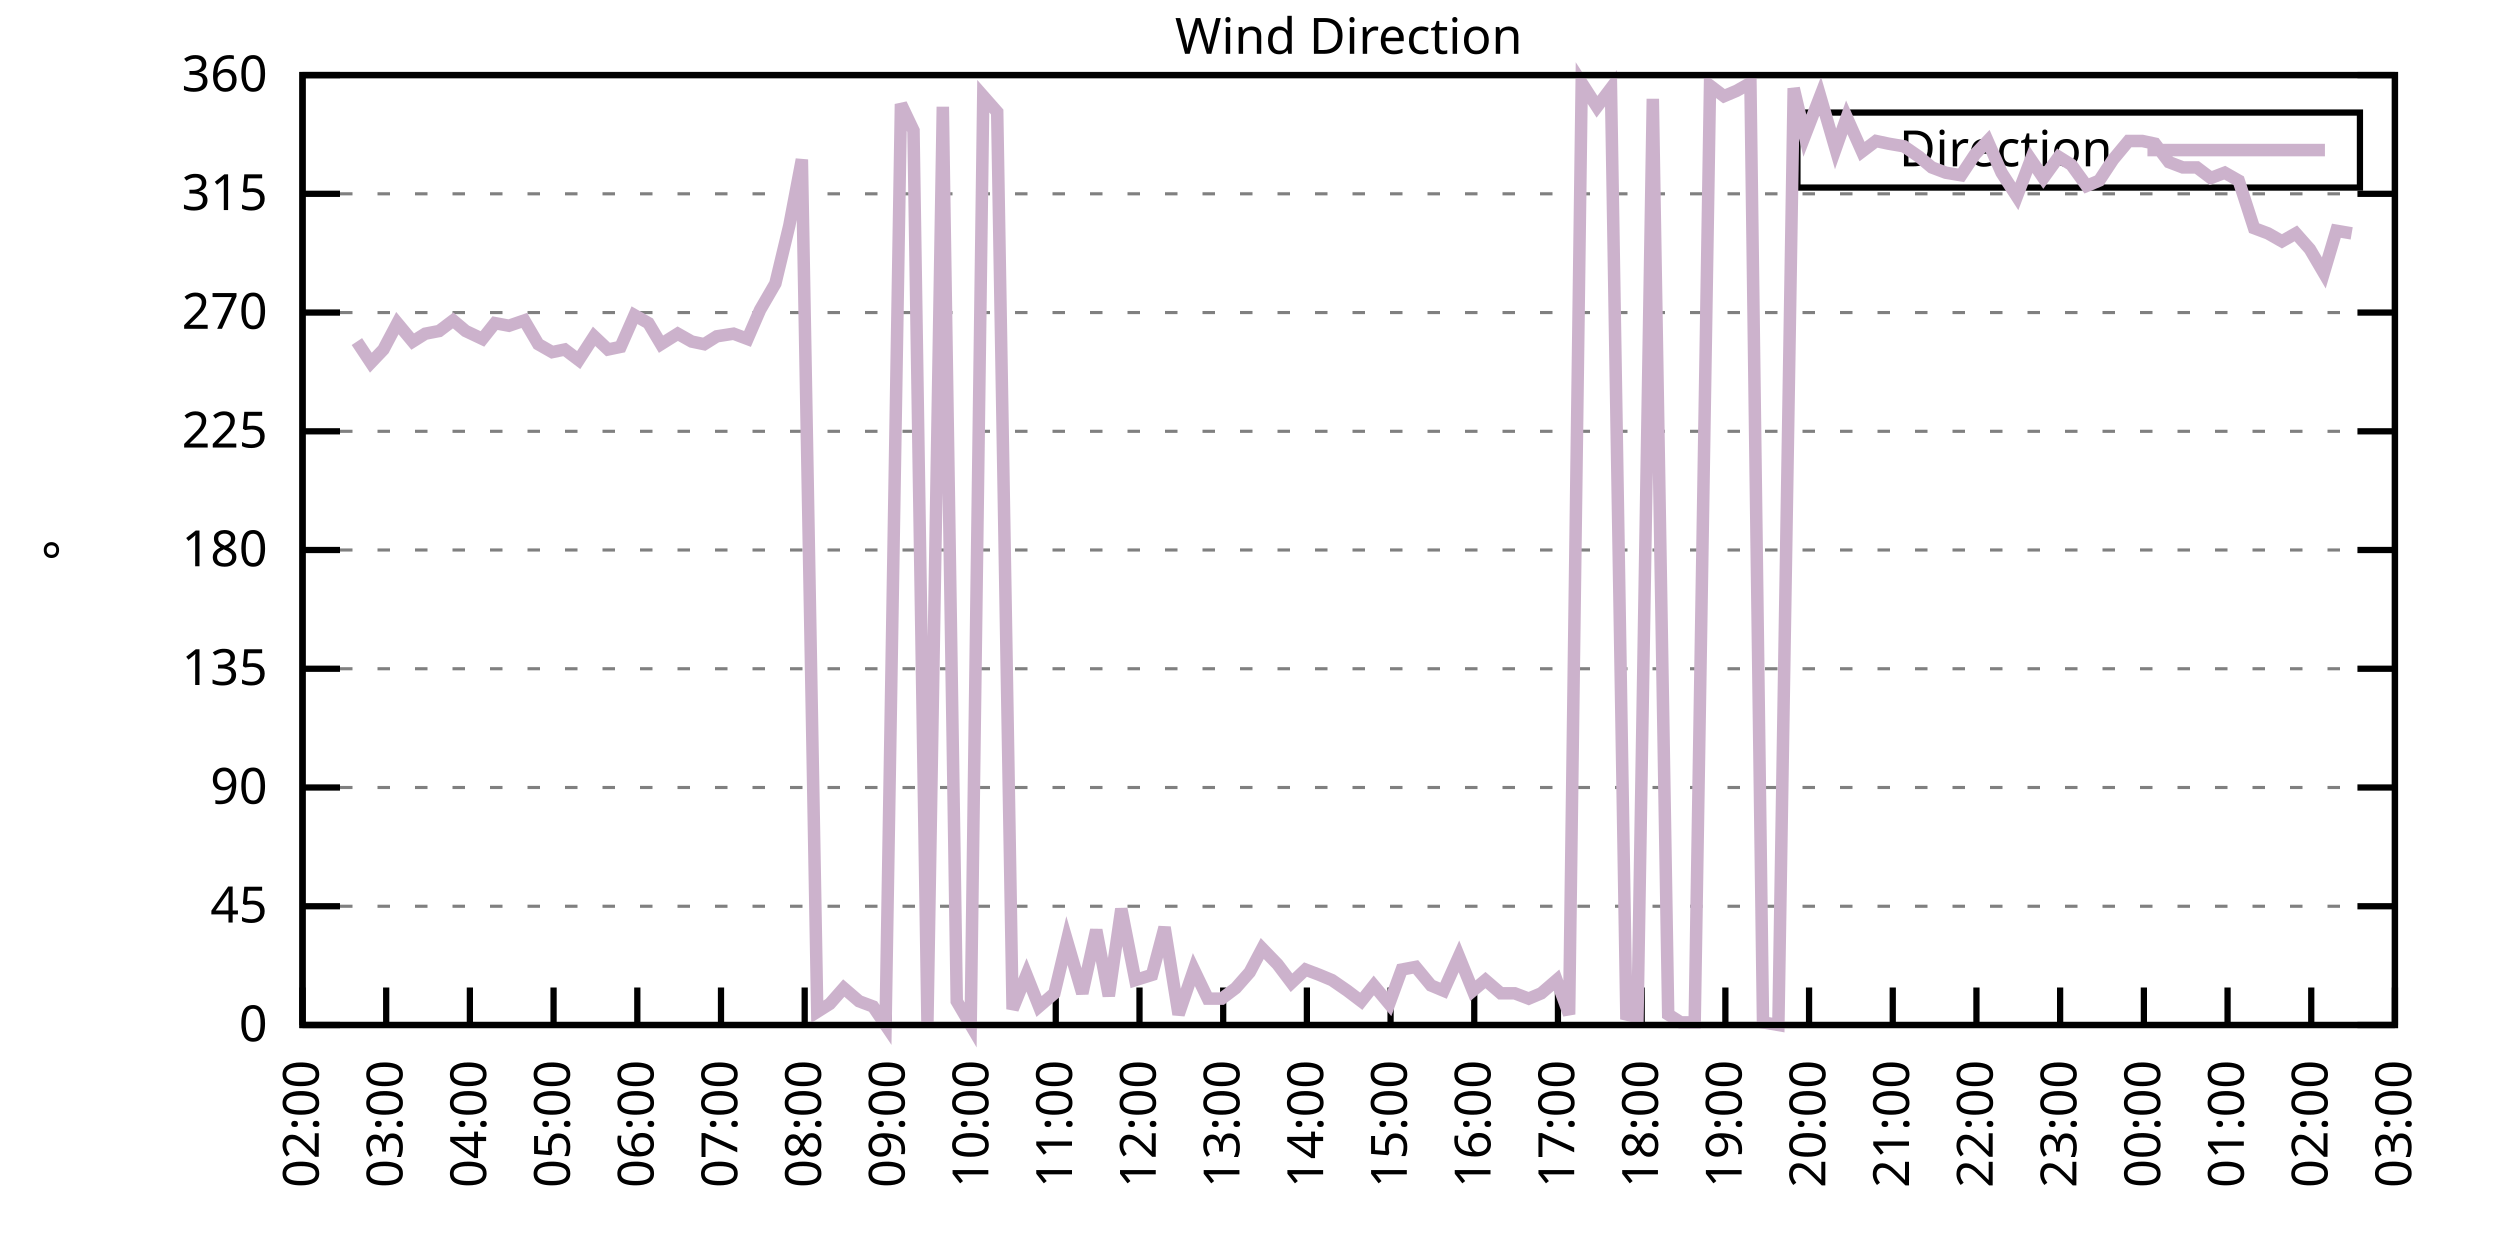
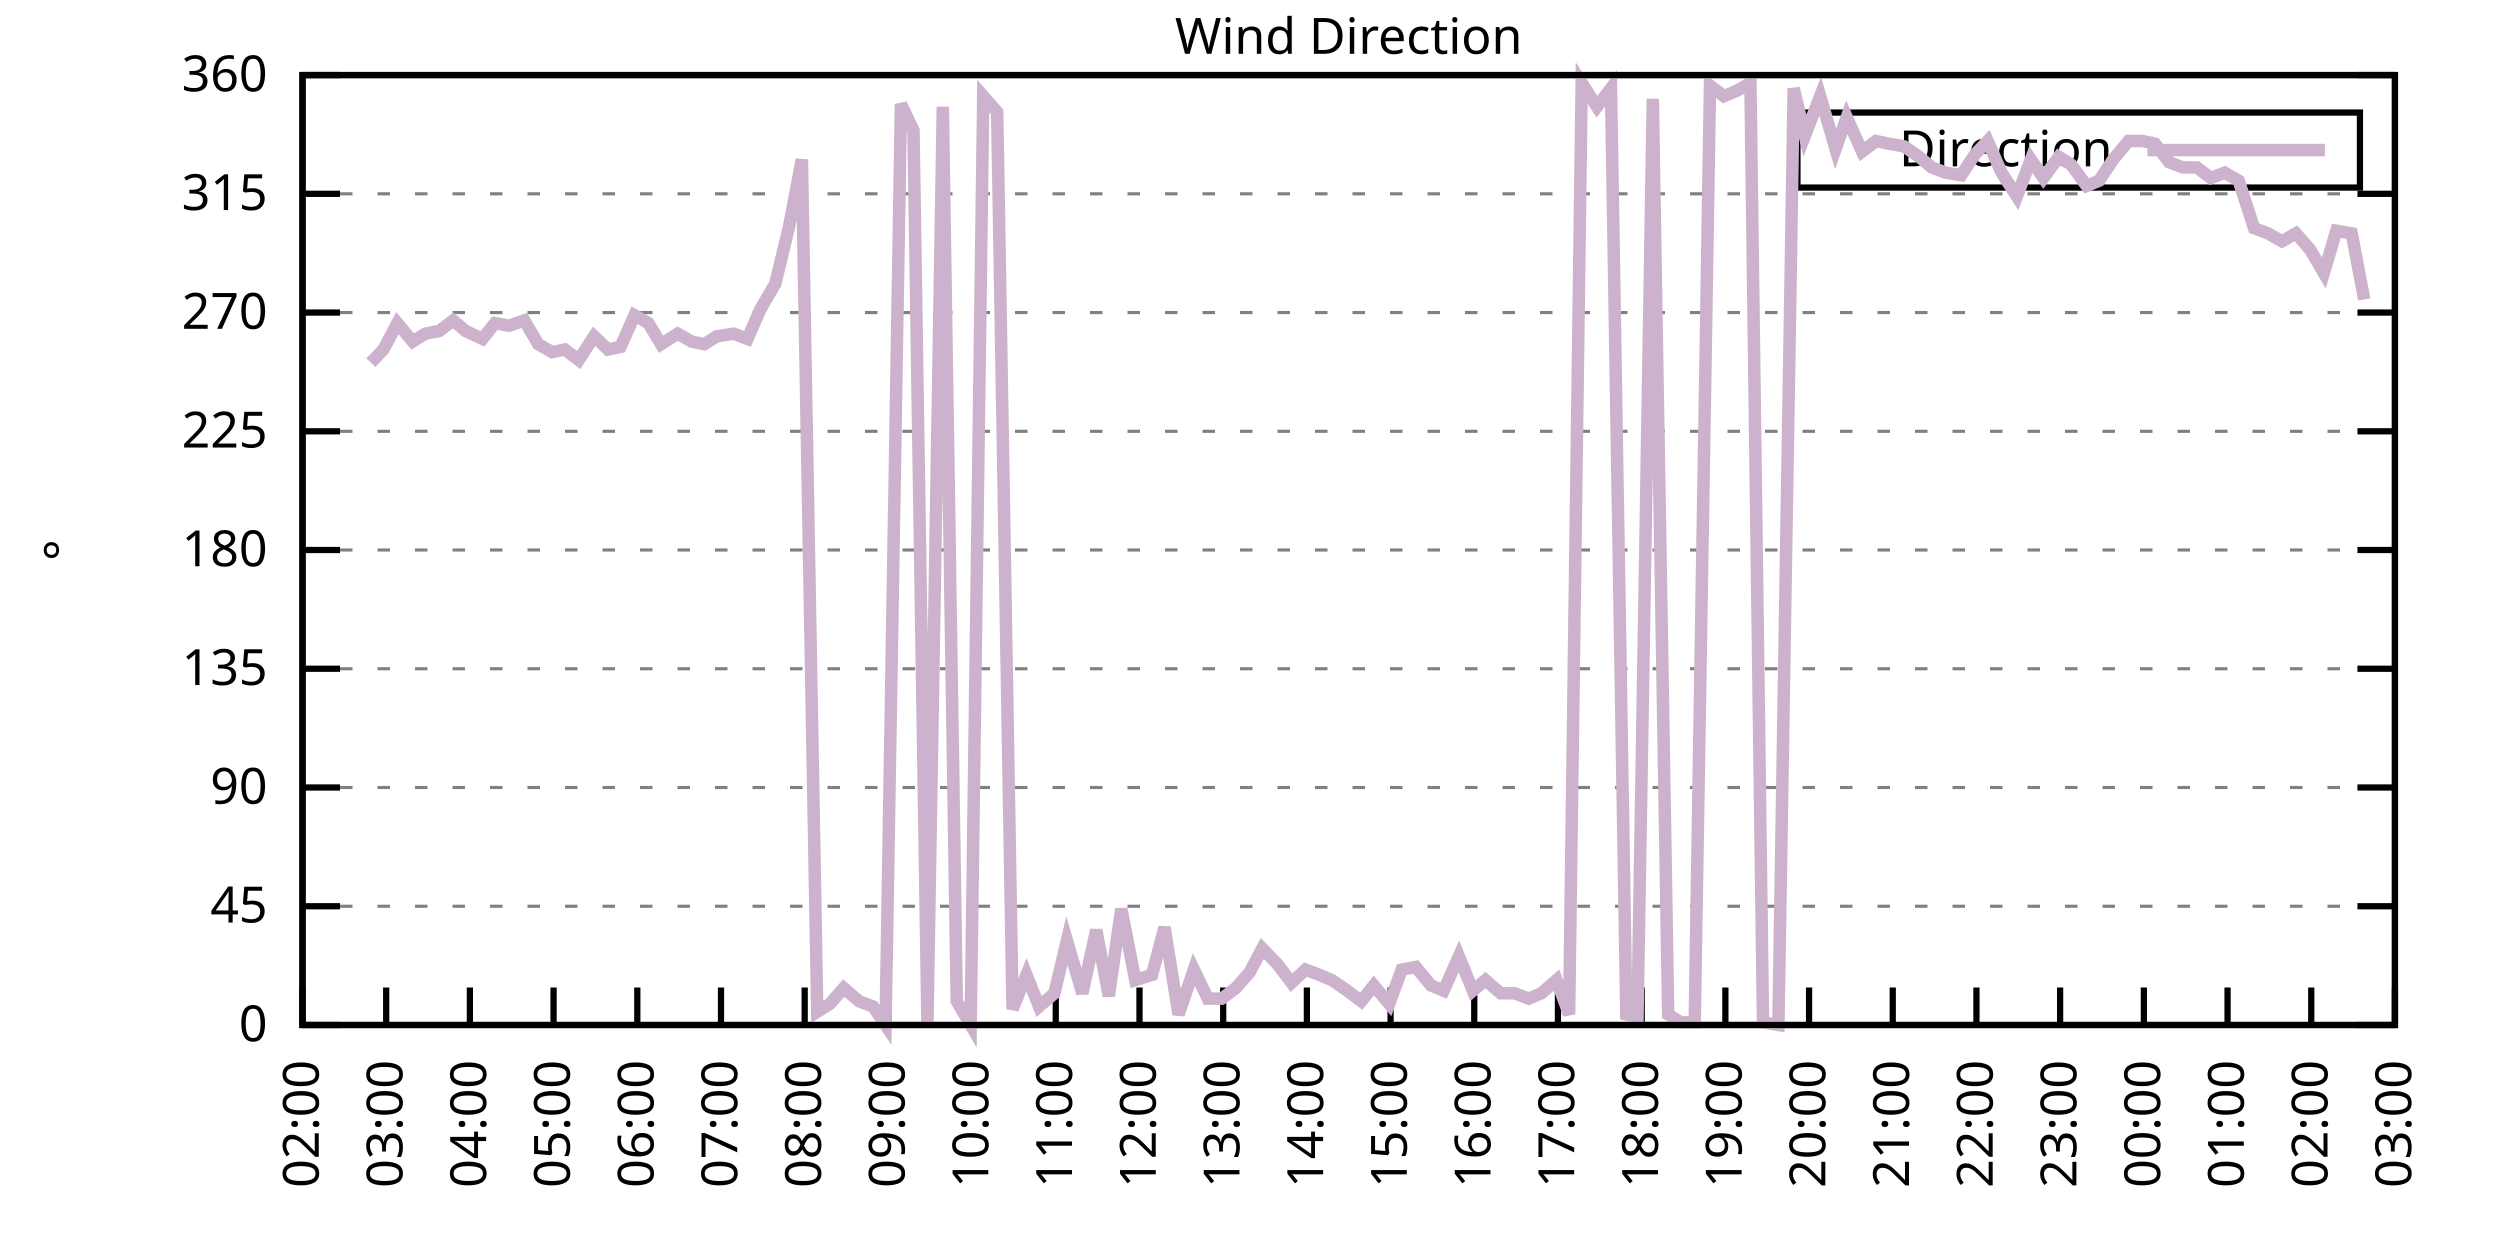
<svg xmlns="http://www.w3.org/2000/svg" xmlns:xlink="http://www.w3.org/1999/xlink" width="400" height="200" viewBox="0 0 400 200">
  <g id="gnuplot_canvas">
    <rect x="0" y="0" width="400" height="200" fill="none" />
    <defs>
      <circle id="gpDot" r="0.5" stroke-width="0.5" stroke="currentColor" />
      <path id="gpPt0" stroke-width="0.333" stroke="currentColor" d="M-1,0 h2 M0,-1 v2" />
      <path id="gpPt1" stroke-width="0.333" stroke="currentColor" d="M-1,-1 L1,1 M1,-1 L-1,1" />
      <path id="gpPt2" stroke-width="0.333" stroke="currentColor" d="M-1,0 L1,0 M0,-1 L0,1 M-1,-1 L1,1 M-1,1 L1,-1" />
      <rect id="gpPt3" stroke-width="0.333" stroke="currentColor" x="-1" y="-1" width="2" height="2" />
      <rect id="gpPt4" stroke-width="0.333" stroke="currentColor" fill="currentColor" x="-1" y="-1" width="2" height="2" />
      <circle id="gpPt5" stroke-width="0.333" stroke="currentColor" cx="0" cy="0" r="1" />
      <use xlink:href="#gpPt5" id="gpPt6" fill="currentColor" stroke="none" />
      <path id="gpPt7" stroke-width="0.333" stroke="currentColor" d="M0,-1.33 L-1.33,0.67 L1.33,0.67 z" />
      <use xlink:href="#gpPt7" id="gpPt8" fill="currentColor" stroke="none" />
      <use xlink:href="#gpPt7" id="gpPt9" stroke="currentColor" transform="rotate(180)" />
      <use xlink:href="#gpPt9" id="gpPt10" fill="currentColor" stroke="none" />
      <use xlink:href="#gpPt3" id="gpPt11" stroke="currentColor" transform="rotate(45)" />
      <use xlink:href="#gpPt11" id="gpPt12" fill="currentColor" stroke="none" />
      <path id="gpPt13" stroke-width="0.333" stroke="currentColor" d="M0,1.330 L1.265,0.411 L0.782,-1.067 L-0.782,-1.076 L-1.265,0.411 z" />
      <use xlink:href="#gpPt13" id="gpPt14" fill="currentColor" stroke="none" />
      <filter id="textbox" filterUnits="objectBoundingBox" x="0" y="0" height="1" width="1">
        <feFlood flood-color="white" flood-opacity="1" result="bgnd" />
        <feComposite in="SourceGraphic" in2="bgnd" operator="atop" />
      </filter>
      <filter id="greybox" filterUnits="objectBoundingBox" x="0" y="0" height="1" width="1">
        <feFlood flood-color="lightgrey" flood-opacity="1" result="grey" />
        <feComposite in="SourceGraphic" in2="grey" operator="atop" />
      </filter>
    </defs>
    <g fill="none" color="white" stroke="currentColor" stroke-width="1.00" stroke-linecap="butt" stroke-linejoin="miter">
</g>
    <g fill="none" color="black" stroke="currentColor" stroke-width="1.00" stroke-linecap="butt" stroke-linejoin="miter">
      <g stroke="none" shape-rendering="crispEdges">
        <polygon fill="rgb(255, 255, 255)" points="48.40,164.00 383.18,164.00 383.18,12.02 48.40,12.02 " />
      </g>
    </g>
    <g fill="none" color="black" stroke="currentColor" stroke-width="1.00" stroke-linecap="butt" stroke-linejoin="miter">
</g>
    <g fill="none" color="black" stroke="black" stroke-width="0.50" stroke-linecap="butt" stroke-linejoin="miter">
</g>
    <g fill="none" color="gray" stroke="currentColor" stroke-width="0.50" stroke-linecap="butt" stroke-linejoin="miter">
      <path stroke="gray" stroke-dasharray="2,4" class="gridline" d="M48.40,164.00 L383.19,164.00  " />
    </g>
    <g fill="none" color="gray" stroke="gray" stroke-width="1.00" stroke-linecap="butt" stroke-linejoin="miter">
</g>
    <g fill="none" color="black" stroke="currentColor" stroke-width="1.00" stroke-linecap="butt" stroke-linejoin="miter">
      <path stroke="black" d="M48.40,164.00 L54.40,164.00 M383.19,164.00 L377.19,164.00  " />
      <g transform="translate(42.80,166.60)" stroke="none" fill="black" font-family="Sans" font-size="8.00" text-anchor="end">
        <text>
          <tspan font-family="Sans"> 0</tspan>
        </text>
      </g>
    </g>
    <g fill="none" color="black" stroke="currentColor" stroke-width="1.00" stroke-linecap="butt" stroke-linejoin="miter">
</g>
    <g fill="none" color="black" stroke="black" stroke-width="0.50" stroke-linecap="butt" stroke-linejoin="miter">
</g>
    <g fill="none" color="gray" stroke="currentColor" stroke-width="0.50" stroke-linecap="butt" stroke-linejoin="miter">
      <path stroke="gray" stroke-dasharray="2,4" class="gridline" d="M48.40,145.00 L383.19,145.00  " />
    </g>
    <g fill="none" color="gray" stroke="gray" stroke-width="1.00" stroke-linecap="butt" stroke-linejoin="miter">
</g>
    <g fill="none" color="black" stroke="currentColor" stroke-width="1.00" stroke-linecap="butt" stroke-linejoin="miter">
      <path stroke="black" d="M48.40,145.00 L54.40,145.00 M383.19,145.00 L377.19,145.00  " />
      <g transform="translate(42.80,147.60)" stroke="none" fill="black" font-family="Sans" font-size="8.00" text-anchor="end">
        <text>
          <tspan font-family="Sans"> 45</tspan>
        </text>
      </g>
    </g>
    <g fill="none" color="black" stroke="currentColor" stroke-width="1.00" stroke-linecap="butt" stroke-linejoin="miter">
</g>
    <g fill="none" color="black" stroke="black" stroke-width="0.50" stroke-linecap="butt" stroke-linejoin="miter">
</g>
    <g fill="none" color="gray" stroke="currentColor" stroke-width="0.50" stroke-linecap="butt" stroke-linejoin="miter">
      <path stroke="gray" stroke-dasharray="2,4" class="gridline" d="M48.40,126.00 L383.19,126.00  " />
    </g>
    <g fill="none" color="gray" stroke="gray" stroke-width="1.00" stroke-linecap="butt" stroke-linejoin="miter">
</g>
    <g fill="none" color="black" stroke="currentColor" stroke-width="1.00" stroke-linecap="butt" stroke-linejoin="miter">
      <path stroke="black" d="M48.40,126.00 L54.40,126.00 M383.19,126.00 L377.19,126.00  " />
      <g transform="translate(42.80,128.60)" stroke="none" fill="black" font-family="Sans" font-size="8.00" text-anchor="end">
        <text>
          <tspan font-family="Sans"> 90</tspan>
        </text>
      </g>
    </g>
    <g fill="none" color="black" stroke="currentColor" stroke-width="1.00" stroke-linecap="butt" stroke-linejoin="miter">
</g>
    <g fill="none" color="black" stroke="black" stroke-width="0.50" stroke-linecap="butt" stroke-linejoin="miter">
</g>
    <g fill="none" color="gray" stroke="currentColor" stroke-width="0.50" stroke-linecap="butt" stroke-linejoin="miter">
      <path stroke="gray" stroke-dasharray="2,4" class="gridline" d="M48.40,107.00 L383.19,107.00  " />
    </g>
    <g fill="none" color="gray" stroke="gray" stroke-width="1.00" stroke-linecap="butt" stroke-linejoin="miter">
</g>
    <g fill="none" color="black" stroke="currentColor" stroke-width="1.00" stroke-linecap="butt" stroke-linejoin="miter">
      <path stroke="black" d="M48.40,107.00 L54.40,107.00 M383.19,107.00 L377.19,107.00  " />
      <g transform="translate(42.80,109.60)" stroke="none" fill="black" font-family="Sans" font-size="8.00" text-anchor="end">
        <text>
          <tspan font-family="Sans"> 135</tspan>
        </text>
      </g>
    </g>
    <g fill="none" color="black" stroke="currentColor" stroke-width="1.00" stroke-linecap="butt" stroke-linejoin="miter">
</g>
    <g fill="none" color="black" stroke="black" stroke-width="0.50" stroke-linecap="butt" stroke-linejoin="miter">
</g>
    <g fill="none" color="gray" stroke="currentColor" stroke-width="0.50" stroke-linecap="butt" stroke-linejoin="miter">
      <path stroke="gray" stroke-dasharray="2,4" class="gridline" d="M48.40,88.00 L383.19,88.00  " />
    </g>
    <g fill="none" color="gray" stroke="gray" stroke-width="1.00" stroke-linecap="butt" stroke-linejoin="miter">
</g>
    <g fill="none" color="black" stroke="currentColor" stroke-width="1.00" stroke-linecap="butt" stroke-linejoin="miter">
      <path stroke="black" d="M48.40,88.00 L54.40,88.00 M383.19,88.00 L377.19,88.00  " />
      <g transform="translate(42.80,90.60)" stroke="none" fill="black" font-family="Sans" font-size="8.00" text-anchor="end">
        <text>
          <tspan font-family="Sans"> 180</tspan>
        </text>
      </g>
    </g>
    <g fill="none" color="black" stroke="currentColor" stroke-width="1.00" stroke-linecap="butt" stroke-linejoin="miter">
</g>
    <g fill="none" color="black" stroke="black" stroke-width="0.50" stroke-linecap="butt" stroke-linejoin="miter">
</g>
    <g fill="none" color="gray" stroke="currentColor" stroke-width="0.50" stroke-linecap="butt" stroke-linejoin="miter">
      <path stroke="gray" stroke-dasharray="2,4" class="gridline" d="M48.40,69.01 L383.19,69.01  " />
    </g>
    <g fill="none" color="gray" stroke="gray" stroke-width="1.00" stroke-linecap="butt" stroke-linejoin="miter">
</g>
    <g fill="none" color="black" stroke="currentColor" stroke-width="1.00" stroke-linecap="butt" stroke-linejoin="miter">
      <path stroke="black" d="M48.40,69.01 L54.40,69.01 M383.19,69.01 L377.19,69.01  " />
      <g transform="translate(42.80,71.61)" stroke="none" fill="black" font-family="Sans" font-size="8.00" text-anchor="end">
        <text>
          <tspan font-family="Sans"> 225</tspan>
        </text>
      </g>
    </g>
    <g fill="none" color="black" stroke="currentColor" stroke-width="1.00" stroke-linecap="butt" stroke-linejoin="miter">
</g>
    <g fill="none" color="black" stroke="black" stroke-width="0.50" stroke-linecap="butt" stroke-linejoin="miter">
</g>
    <g fill="none" color="gray" stroke="currentColor" stroke-width="0.50" stroke-linecap="butt" stroke-linejoin="miter">
      <path stroke="gray" stroke-dasharray="2,4" class="gridline" d="M48.40,50.01 L383.19,50.01  " />
    </g>
    <g fill="none" color="gray" stroke="gray" stroke-width="1.00" stroke-linecap="butt" stroke-linejoin="miter">
</g>
    <g fill="none" color="black" stroke="currentColor" stroke-width="1.00" stroke-linecap="butt" stroke-linejoin="miter">
      <path stroke="black" d="M48.40,50.01 L54.40,50.01 M383.19,50.01 L377.19,50.01  " />
      <g transform="translate(42.80,52.61)" stroke="none" fill="black" font-family="Sans" font-size="8.00" text-anchor="end">
        <text>
          <tspan font-family="Sans"> 270</tspan>
        </text>
      </g>
    </g>
    <g fill="none" color="black" stroke="currentColor" stroke-width="1.00" stroke-linecap="butt" stroke-linejoin="miter">
</g>
    <g fill="none" color="black" stroke="black" stroke-width="0.50" stroke-linecap="butt" stroke-linejoin="miter">
</g>
    <g fill="none" color="gray" stroke="currentColor" stroke-width="0.50" stroke-linecap="butt" stroke-linejoin="miter">
      <path stroke="gray" stroke-dasharray="2,4" class="gridline" d="M48.40,31.01 L383.19,31.01  " />
    </g>
    <g fill="none" color="gray" stroke="gray" stroke-width="1.00" stroke-linecap="butt" stroke-linejoin="miter">
</g>
    <g fill="none" color="black" stroke="currentColor" stroke-width="1.00" stroke-linecap="butt" stroke-linejoin="miter">
      <path stroke="black" d="M48.40,31.01 L54.40,31.01 M383.19,31.01 L377.19,31.01  " />
      <g transform="translate(42.80,33.61)" stroke="none" fill="black" font-family="Sans" font-size="8.00" text-anchor="end">
        <text>
          <tspan font-family="Sans"> 315</tspan>
        </text>
      </g>
    </g>
    <g fill="none" color="black" stroke="currentColor" stroke-width="1.00" stroke-linecap="butt" stroke-linejoin="miter">
</g>
    <g fill="none" color="black" stroke="black" stroke-width="0.50" stroke-linecap="butt" stroke-linejoin="miter">
</g>
    <g fill="none" color="gray" stroke="currentColor" stroke-width="0.50" stroke-linecap="butt" stroke-linejoin="miter">
      <path stroke="gray" stroke-dasharray="2,4" class="gridline" d="M48.40,12.01 L383.19,12.01  " />
    </g>
    <g fill="none" color="gray" stroke="gray" stroke-width="1.00" stroke-linecap="butt" stroke-linejoin="miter">
</g>
    <g fill="none" color="black" stroke="currentColor" stroke-width="1.00" stroke-linecap="butt" stroke-linejoin="miter">
      <path stroke="black" d="M48.40,12.01 L54.40,12.01 M383.19,12.01 L377.19,12.01  " />
      <g transform="translate(42.80,14.61)" stroke="none" fill="black" font-family="Sans" font-size="8.00" text-anchor="end">
        <text>
          <tspan font-family="Sans"> 360</tspan>
        </text>
      </g>
    </g>
    <g fill="none" color="black" stroke="currentColor" stroke-width="1.00" stroke-linecap="butt" stroke-linejoin="miter">
      <path stroke="black" d="M48.40,164.00 L48.40,158.00  " />
      <g transform="translate(51.00,169.60) rotate(270.00)" stroke="none" fill="black" font-family="Sans" font-size="8.00" text-anchor="end">
        <text>
          <tspan font-family="Sans">02:00</tspan>
        </text>
      </g>
    </g>
    <g fill="none" color="black" stroke="currentColor" stroke-width="1.00" stroke-linecap="butt" stroke-linejoin="miter">
      <path stroke="black" d="M61.79,164.00 L61.79,158.00  " />
      <g transform="translate(64.39,169.60) rotate(270.00)" stroke="none" fill="black" font-family="Sans" font-size="8.00" text-anchor="end">
        <text>
          <tspan font-family="Sans">03:00</tspan>
        </text>
      </g>
    </g>
    <g fill="none" color="black" stroke="currentColor" stroke-width="1.00" stroke-linecap="butt" stroke-linejoin="miter">
      <path stroke="black" d="M75.18,164.00 L75.18,158.00  " />
      <g transform="translate(77.78,169.60) rotate(270.00)" stroke="none" fill="black" font-family="Sans" font-size="8.00" text-anchor="end">
        <text>
          <tspan font-family="Sans">04:00</tspan>
        </text>
      </g>
    </g>
    <g fill="none" color="black" stroke="currentColor" stroke-width="1.00" stroke-linecap="butt" stroke-linejoin="miter">
      <path stroke="black" d="M88.57,164.00 L88.57,158.00  " />
      <g transform="translate(91.17,169.60) rotate(270.00)" stroke="none" fill="black" font-family="Sans" font-size="8.00" text-anchor="end">
        <text>
          <tspan font-family="Sans">05:00</tspan>
        </text>
      </g>
    </g>
    <g fill="none" color="black" stroke="currentColor" stroke-width="1.00" stroke-linecap="butt" stroke-linejoin="miter">
      <path stroke="black" d="M101.97,164.00 L101.97,158.00  " />
      <g transform="translate(104.57,169.60) rotate(270.00)" stroke="none" fill="black" font-family="Sans" font-size="8.00" text-anchor="end">
        <text>
          <tspan font-family="Sans">06:00</tspan>
        </text>
      </g>
    </g>
    <g fill="none" color="black" stroke="currentColor" stroke-width="1.00" stroke-linecap="butt" stroke-linejoin="miter">
      <path stroke="black" d="M115.36,164.00 L115.36,158.00  " />
      <g transform="translate(117.96,169.60) rotate(270.00)" stroke="none" fill="black" font-family="Sans" font-size="8.00" text-anchor="end">
        <text>
          <tspan font-family="Sans">07:00</tspan>
        </text>
      </g>
    </g>
    <g fill="none" color="black" stroke="currentColor" stroke-width="1.00" stroke-linecap="butt" stroke-linejoin="miter">
      <path stroke="black" d="M128.75,164.00 L128.75,158.00  " />
      <g transform="translate(131.35,169.60) rotate(270.00)" stroke="none" fill="black" font-family="Sans" font-size="8.00" text-anchor="end">
        <text>
          <tspan font-family="Sans">08:00</tspan>
        </text>
      </g>
    </g>
    <g fill="none" color="black" stroke="currentColor" stroke-width="1.00" stroke-linecap="butt" stroke-linejoin="miter">
      <path stroke="black" d="M142.14,164.00 L142.14,158.00  " />
      <g transform="translate(144.74,169.60) rotate(270.00)" stroke="none" fill="black" font-family="Sans" font-size="8.00" text-anchor="end">
        <text>
          <tspan font-family="Sans">09:00</tspan>
        </text>
      </g>
    </g>
    <g fill="none" color="black" stroke="currentColor" stroke-width="1.00" stroke-linecap="butt" stroke-linejoin="miter">
      <path stroke="black" d="M155.53,164.00 L155.53,158.00  " />
      <g transform="translate(158.13,169.60) rotate(270.00)" stroke="none" fill="black" font-family="Sans" font-size="8.00" text-anchor="end">
        <text>
          <tspan font-family="Sans">10:00</tspan>
        </text>
      </g>
    </g>
    <g fill="none" color="black" stroke="currentColor" stroke-width="1.00" stroke-linecap="butt" stroke-linejoin="miter">
      <path stroke="black" d="M168.92,164.00 L168.92,158.00  " />
      <g transform="translate(171.52,169.60) rotate(270.00)" stroke="none" fill="black" font-family="Sans" font-size="8.00" text-anchor="end">
        <text>
          <tspan font-family="Sans">11:00</tspan>
        </text>
      </g>
    </g>
    <g fill="none" color="black" stroke="currentColor" stroke-width="1.00" stroke-linecap="butt" stroke-linejoin="miter">
      <path stroke="black" d="M182.32,164.00 L182.32,158.00  " />
      <g transform="translate(184.92,169.60) rotate(270.00)" stroke="none" fill="black" font-family="Sans" font-size="8.00" text-anchor="end">
        <text>
          <tspan font-family="Sans">12:00</tspan>
        </text>
      </g>
    </g>
    <g fill="none" color="black" stroke="currentColor" stroke-width="1.00" stroke-linecap="butt" stroke-linejoin="miter">
      <path stroke="black" d="M195.71,164.00 L195.71,158.00  " />
      <g transform="translate(198.31,169.60) rotate(270.00)" stroke="none" fill="black" font-family="Sans" font-size="8.00" text-anchor="end">
        <text>
          <tspan font-family="Sans">13:00</tspan>
        </text>
      </g>
    </g>
    <g fill="none" color="black" stroke="currentColor" stroke-width="1.00" stroke-linecap="butt" stroke-linejoin="miter">
      <path stroke="black" d="M209.10,164.00 L209.10,158.00  " />
      <g transform="translate(211.70,169.60) rotate(270.00)" stroke="none" fill="black" font-family="Sans" font-size="8.00" text-anchor="end">
        <text>
          <tspan font-family="Sans">14:00</tspan>
        </text>
      </g>
    </g>
    <g fill="none" color="black" stroke="currentColor" stroke-width="1.00" stroke-linecap="butt" stroke-linejoin="miter">
      <path stroke="black" d="M222.49,164.00 L222.49,158.00  " />
      <g transform="translate(225.09,169.60) rotate(270.00)" stroke="none" fill="black" font-family="Sans" font-size="8.00" text-anchor="end">
        <text>
          <tspan font-family="Sans">15:00</tspan>
        </text>
      </g>
    </g>
    <g fill="none" color="black" stroke="currentColor" stroke-width="1.00" stroke-linecap="butt" stroke-linejoin="miter">
      <path stroke="black" d="M235.88,164.00 L235.88,158.00  " />
      <g transform="translate(238.48,169.60) rotate(270.00)" stroke="none" fill="black" font-family="Sans" font-size="8.00" text-anchor="end">
        <text>
          <tspan font-family="Sans">16:00</tspan>
        </text>
      </g>
    </g>
    <g fill="none" color="black" stroke="currentColor" stroke-width="1.00" stroke-linecap="butt" stroke-linejoin="miter">
      <path stroke="black" d="M249.27,164.00 L249.27,158.00  " />
      <g transform="translate(251.87,169.60) rotate(270.00)" stroke="none" fill="black" font-family="Sans" font-size="8.00" text-anchor="end">
        <text>
          <tspan font-family="Sans">17:00</tspan>
        </text>
      </g>
    </g>
    <g fill="none" color="black" stroke="currentColor" stroke-width="1.00" stroke-linecap="butt" stroke-linejoin="miter">
      <path stroke="black" d="M262.67,164.00 L262.67,158.00  " />
      <g transform="translate(265.27,169.60) rotate(270.00)" stroke="none" fill="black" font-family="Sans" font-size="8.00" text-anchor="end">
        <text>
          <tspan font-family="Sans">18:00</tspan>
        </text>
      </g>
    </g>
    <g fill="none" color="black" stroke="currentColor" stroke-width="1.00" stroke-linecap="butt" stroke-linejoin="miter">
      <path stroke="black" d="M276.06,164.00 L276.06,158.00  " />
      <g transform="translate(278.66,169.60) rotate(270.00)" stroke="none" fill="black" font-family="Sans" font-size="8.00" text-anchor="end">
        <text>
          <tspan font-family="Sans">19:00</tspan>
        </text>
      </g>
    </g>
    <g fill="none" color="black" stroke="currentColor" stroke-width="1.00" stroke-linecap="butt" stroke-linejoin="miter">
      <path stroke="black" d="M289.45,164.00 L289.45,158.00  " />
      <g transform="translate(292.05,169.60) rotate(270.00)" stroke="none" fill="black" font-family="Sans" font-size="8.00" text-anchor="end">
        <text>
          <tspan font-family="Sans">20:00</tspan>
        </text>
      </g>
    </g>
    <g fill="none" color="black" stroke="currentColor" stroke-width="1.00" stroke-linecap="butt" stroke-linejoin="miter">
      <path stroke="black" d="M302.84,164.00 L302.84,158.00  " />
      <g transform="translate(305.44,169.60) rotate(270.00)" stroke="none" fill="black" font-family="Sans" font-size="8.00" text-anchor="end">
        <text>
          <tspan font-family="Sans">21:00</tspan>
        </text>
      </g>
    </g>
    <g fill="none" color="black" stroke="currentColor" stroke-width="1.00" stroke-linecap="butt" stroke-linejoin="miter">
      <path stroke="black" d="M316.23,164.00 L316.23,158.00  " />
      <g transform="translate(318.83,169.60) rotate(270.00)" stroke="none" fill="black" font-family="Sans" font-size="8.00" text-anchor="end">
        <text>
          <tspan font-family="Sans">22:00</tspan>
        </text>
      </g>
    </g>
    <g fill="none" color="black" stroke="currentColor" stroke-width="1.00" stroke-linecap="butt" stroke-linejoin="miter">
      <path stroke="black" d="M329.62,164.00 L329.62,158.00  " />
      <g transform="translate(332.22,169.60) rotate(270.00)" stroke="none" fill="black" font-family="Sans" font-size="8.00" text-anchor="end">
        <text>
          <tspan font-family="Sans">23:00</tspan>
        </text>
      </g>
    </g>
    <g fill="none" color="black" stroke="currentColor" stroke-width="1.00" stroke-linecap="butt" stroke-linejoin="miter">
      <path stroke="black" d="M343.02,164.00 L343.02,158.00  " />
      <g transform="translate(345.62,169.60) rotate(270.00)" stroke="none" fill="black" font-family="Sans" font-size="8.00" text-anchor="end">
        <text>
          <tspan font-family="Sans">00:00</tspan>
        </text>
      </g>
    </g>
    <g fill="none" color="black" stroke="currentColor" stroke-width="1.00" stroke-linecap="butt" stroke-linejoin="miter">
      <path stroke="black" d="M356.41,164.00 L356.41,158.00  " />
      <g transform="translate(359.01,169.60) rotate(270.00)" stroke="none" fill="black" font-family="Sans" font-size="8.00" text-anchor="end">
        <text>
          <tspan font-family="Sans">01:00</tspan>
        </text>
      </g>
    </g>
    <g fill="none" color="black" stroke="currentColor" stroke-width="1.00" stroke-linecap="butt" stroke-linejoin="miter">
      <path stroke="black" d="M369.80,164.00 L369.80,158.00  " />
      <g transform="translate(372.40,169.60) rotate(270.00)" stroke="none" fill="black" font-family="Sans" font-size="8.00" text-anchor="end">
        <text>
          <tspan font-family="Sans">02:00</tspan>
        </text>
      </g>
    </g>
    <g fill="none" color="black" stroke="currentColor" stroke-width="1.00" stroke-linecap="butt" stroke-linejoin="miter">
      <path stroke="black" d="M383.19,164.00 L383.19,158.00  " />
      <g transform="translate(385.79,169.60) rotate(270.00)" stroke="none" fill="black" font-family="Sans" font-size="8.00" text-anchor="end">
        <text>
          <tspan font-family="Sans">03:00</tspan>
        </text>
      </g>
    </g>
    <g fill="none" color="black" stroke="currentColor" stroke-width="1.00" stroke-linecap="butt" stroke-linejoin="miter">
</g>
    <g fill="none" color="black" stroke="currentColor" stroke-width="1.00" stroke-linecap="butt" stroke-linejoin="miter">
      <path stroke="black" d="M48.40,12.01 L48.40,164.00 L383.19,164.00 L383.19,12.01 L48.40,12.01 Z  " />
    </g>
    <g fill="none" color="black" stroke="currentColor" stroke-width="1.00" stroke-linecap="butt" stroke-linejoin="miter">
</g>
    <g fill="none" color="black" stroke="currentColor" stroke-width="1.00" stroke-linecap="butt" stroke-linejoin="miter">
      <path stroke="black" d="M287.59,30.01 L287.59,18.01 L377.59,18.01 L377.59,30.01 L287.59,30.01 Z  " />
    </g>
    <g id="Wind_direction_plot_1">
      <g fill="none" color="white" stroke="black" stroke-width="2.00" stroke-linecap="butt" stroke-linejoin="miter">
</g>
      <g fill="none" color="black" stroke="currentColor" stroke-width="2.00" stroke-linecap="butt" stroke-linejoin="miter">
        <g transform="translate(337.99,26.61)" stroke="none" fill="black" font-family="Sans" font-size="8.00" text-anchor="end">
          <text>
            <tspan font-family="Sans">Direction</tspan>
          </text>
        </g>
      </g>
      <g fill="none" color="black" stroke="currentColor" stroke-width="2.00" stroke-linecap="butt" stroke-linejoin="miter">
-         <path stroke="rgb(204, 178, 204)" d="M343.59,24.01 L371.99,24.01 M57.10,54.65 L59.34,58.03 L61.35,55.92 L63.58,51.70 L66.03,54.65 L68.04,53.39   L70.27,52.96 L72.50,51.27 L74.51,52.96 L77.19,54.23 L79.20,51.70 L81.43,52.12 L83.89,51.27 L86.12,55.07   L88.35,56.34 L90.36,55.92 L92.59,57.61 L95.05,53.81 L97.28,55.92 L99.29,55.50 L101.52,50.43 L103.75,51.70   L105.76,55.07 L108.44,53.39 L110.67,54.65 L112.68,55.07 L114.69,53.81 L117.37,53.39 L119.60,54.23 L121.61,49.59   L124.06,45.36 L126.29,36.08 L128.30,25.52 L130.76,161.89 L132.77,160.62 L135.00,158.09 L137.45,160.20 L139.69,161.04   L141.69,164.00 L144.15,16.65 L146.16,20.88 L148.39,163.58 L150.85,17.08 L153.08,160.20 L155.31,164.00 L157.32,15.39   L159.55,17.92 L162.01,161.47 L164.24,155.98 L166.25,161.04 L168.70,158.93 L170.71,150.49 L173.17,158.93 L175.40,148.80   L177.41,159.36 L179.41,145.42 L181.65,156.82 L184.32,155.98 L186.33,148.38 L188.57,162.31 L191.02,155.13 L193.25,159.78   L195.48,159.78 L197.72,158.09 L199.95,155.56 L201.96,151.76 L204.41,154.29 L206.64,157.24 L208.88,155.13 L211.11,155.98   L213.12,156.82 L215.57,158.51 L217.80,160.20 L219.81,157.67 L222.27,160.62 L224.28,155.13 L226.51,154.71 L228.96,157.67   L230.97,158.51 L233.43,153.02 L235.66,158.51 L237.67,156.82 L240.12,158.93 L242.36,158.93 L244.59,159.78 L246.60,158.93   L249.05,156.82 L251.06,162.31 L253.07,13.28 L255.52,17.08 L257.76,14.12 L260.21,162.31 L262.00,162.73 L264.45,15.81   L266.91,162.31 L268.92,163.58 L271.15,163.58 L273.60,13.70 L275.83,15.39 L277.84,14.54 L280.07,13.28 L282.08,163.58   L284.54,164.00 L286.99,14.12 L288.78,21.72 L291.23,15.39 L293.69,23.83 L295.48,18.77 L297.93,24.25 L300.16,22.56   L302.17,22.99 L304.63,23.41 L307.08,25.10 L309.09,26.79 L311.32,27.63 L313.78,28.05 L316.01,24.68 L318.02,22.56   L320.25,27.63 L322.70,31.43 L324.94,25.52 L326.95,28.48 L329.40,25.10 L331.41,26.36 L333.86,29.74 L335.87,28.90   L338.10,25.52 L340.56,22.56 L342.79,22.56 L344.80,22.99 L347.03,25.94 L349.26,26.79 L351.50,26.79 L353.73,28.48   L355.96,27.63 L358.19,28.90 L360.65,36.50 L362.88,37.34 L365.11,38.61 L367.34,37.34 L369.58,39.87 L371.81,43.67   L373.82,36.92 L376.27,37.34  " />
+         <path stroke="rgb(204, 178, 204)" d="M343.59,24.01 L371.99,24.01 M59.34,58.03 L61.35,55.92 L63.58,51.70 L66.03,54.65 L68.04,53.39 L70.27,52.96   L72.50,51.27 L74.51,52.96 L77.19,54.23 L79.20,51.70 L81.43,52.12 L83.89,51.27 L86.12,55.07 L88.35,56.34   L90.36,55.92 L92.59,57.61 L95.05,53.81 L97.28,55.92 L99.29,55.50 L101.52,50.43 L103.75,51.70 L105.76,55.07   L108.44,53.39 L110.67,54.65 L112.68,55.07 L114.69,53.81 L117.37,53.39 L119.60,54.23 L121.61,49.59 L124.06,45.36   L126.29,36.08 L128.30,25.52 L130.76,161.89 L132.77,160.62 L135.00,158.09 L137.45,160.20 L139.69,161.04 L141.69,164.00   L144.15,16.65 L146.16,20.88 L148.39,163.58 L150.85,17.08 L153.08,160.20 L155.31,164.00 L157.32,15.39 L159.55,17.92   L162.01,161.47 L164.24,155.98 L166.25,161.04 L168.70,158.93 L170.71,150.49 L173.17,158.93 L175.40,148.80 L177.41,159.36   L179.41,145.42 L181.65,156.82 L184.32,155.98 L186.33,148.38 L188.57,162.31 L191.02,155.13 L193.25,159.78 L195.48,159.78   L197.72,158.09 L199.95,155.56 L201.96,151.76 L204.41,154.29 L206.64,157.24 L208.88,155.13 L211.11,155.98 L213.12,156.82   L215.57,158.51 L217.80,160.20 L219.81,157.67 L222.27,160.62 L224.28,155.13 L226.51,154.71 L228.96,157.67 L230.97,158.51   L233.43,153.02 L235.66,158.51 L237.67,156.82 L240.12,158.93 L242.36,158.93 L244.59,159.78 L246.60,158.93 L249.05,156.82   L251.06,162.31 L253.07,13.28 L255.52,17.08 L257.76,14.12 L260.21,162.31 L262.00,162.73 L264.45,15.81 L266.91,162.31   L268.92,163.58 L271.15,163.58 L273.60,13.70 L275.83,15.39 L277.84,14.54 L280.07,13.28 L282.08,163.58 L284.54,164.00   L286.99,14.12 L288.78,21.72 L291.23,15.39 L293.69,23.83 L295.48,18.77 L297.93,24.25 L300.16,22.56 L302.17,22.99   L304.63,23.41 L307.08,25.10 L309.09,26.79 L311.32,27.63 L313.78,28.05 L316.01,24.68 L318.02,22.56 L320.25,27.63   L322.70,31.43 L324.94,25.52 L326.95,28.48 L329.40,25.10 L331.41,26.36 L333.86,29.74 L335.87,28.90 L338.10,25.52   L340.56,22.56 L342.79,22.56 L344.80,22.99 L347.03,25.94 L349.26,26.79 L351.50,26.79 L353.73,28.48 L355.96,27.63   L358.19,28.90 L360.65,36.50 L362.88,37.34 L365.11,38.61 L367.34,37.34 L369.58,39.87 L371.81,43.67 L373.82,36.92   L376.27,37.34 L378.28,47.90  " />
      </g>
    </g>
    <g fill="none" color="black" stroke="currentColor" stroke-width="2.00" stroke-linecap="butt" stroke-linejoin="miter">
</g>
    <g fill="none" color="black" stroke="black" stroke-width="1.00" stroke-linecap="butt" stroke-linejoin="miter">
</g>
    <g fill="none" color="black" stroke="currentColor" stroke-width="1.00" stroke-linecap="butt" stroke-linejoin="miter">
      <path stroke="black" d="M48.40,12.01 L48.40,164.00 L383.19,164.00 L383.19,12.01 L48.40,12.01 Z  " />
      <g transform="translate(12.80,88.01) rotate(270.00)" stroke="none" fill="black" font-family="Sans" font-size="8.00" text-anchor="middle">
        <text>
          <tspan font-family="Sans">°</tspan>
        </text>
      </g>
    </g>
    <g fill="none" color="black" stroke="currentColor" stroke-width="1.00" stroke-linecap="butt" stroke-linejoin="miter">
</g>
    <g fill="none" color="black" stroke="currentColor" stroke-width="1.00" stroke-linecap="butt" stroke-linejoin="miter">
      <g transform="translate(215.79,8.61)" stroke="none" fill="black" font-family="Sans" font-size="8.00" text-anchor="middle">
        <text>
          <tspan font-family="Sans">Wind Direction</tspan>
        </text>
      </g>
    </g>
    <g fill="none" color="black" stroke="currentColor" stroke-width="1.00" stroke-linecap="butt" stroke-linejoin="miter">
</g>
  </g>
</svg>
